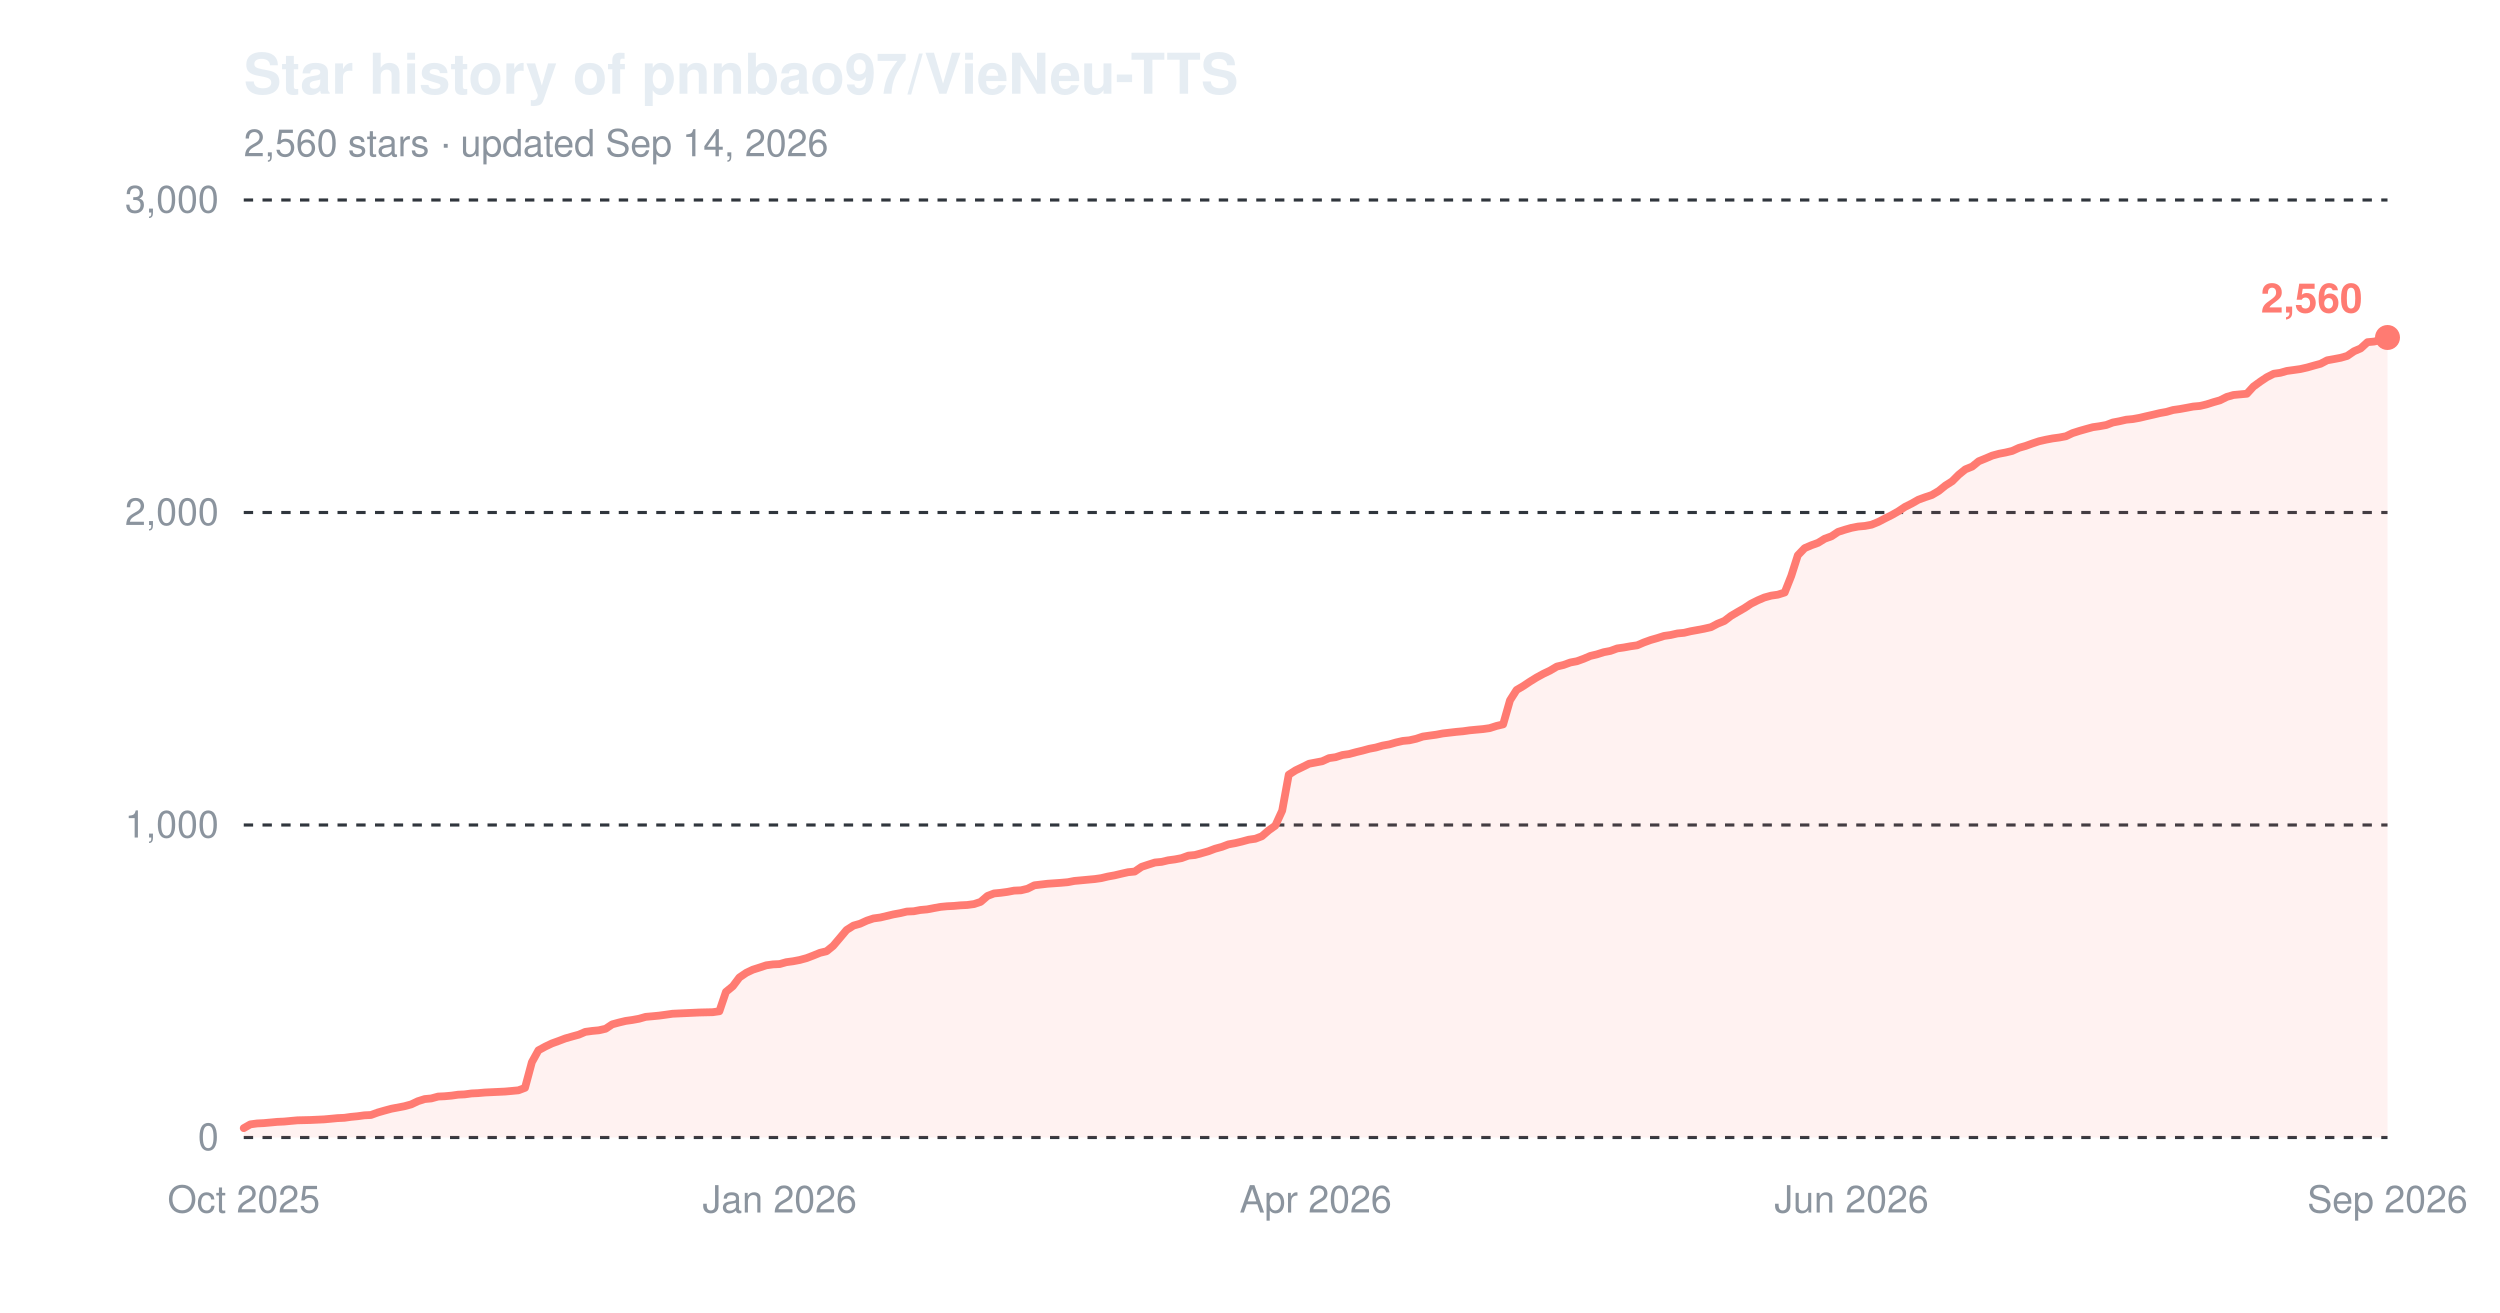
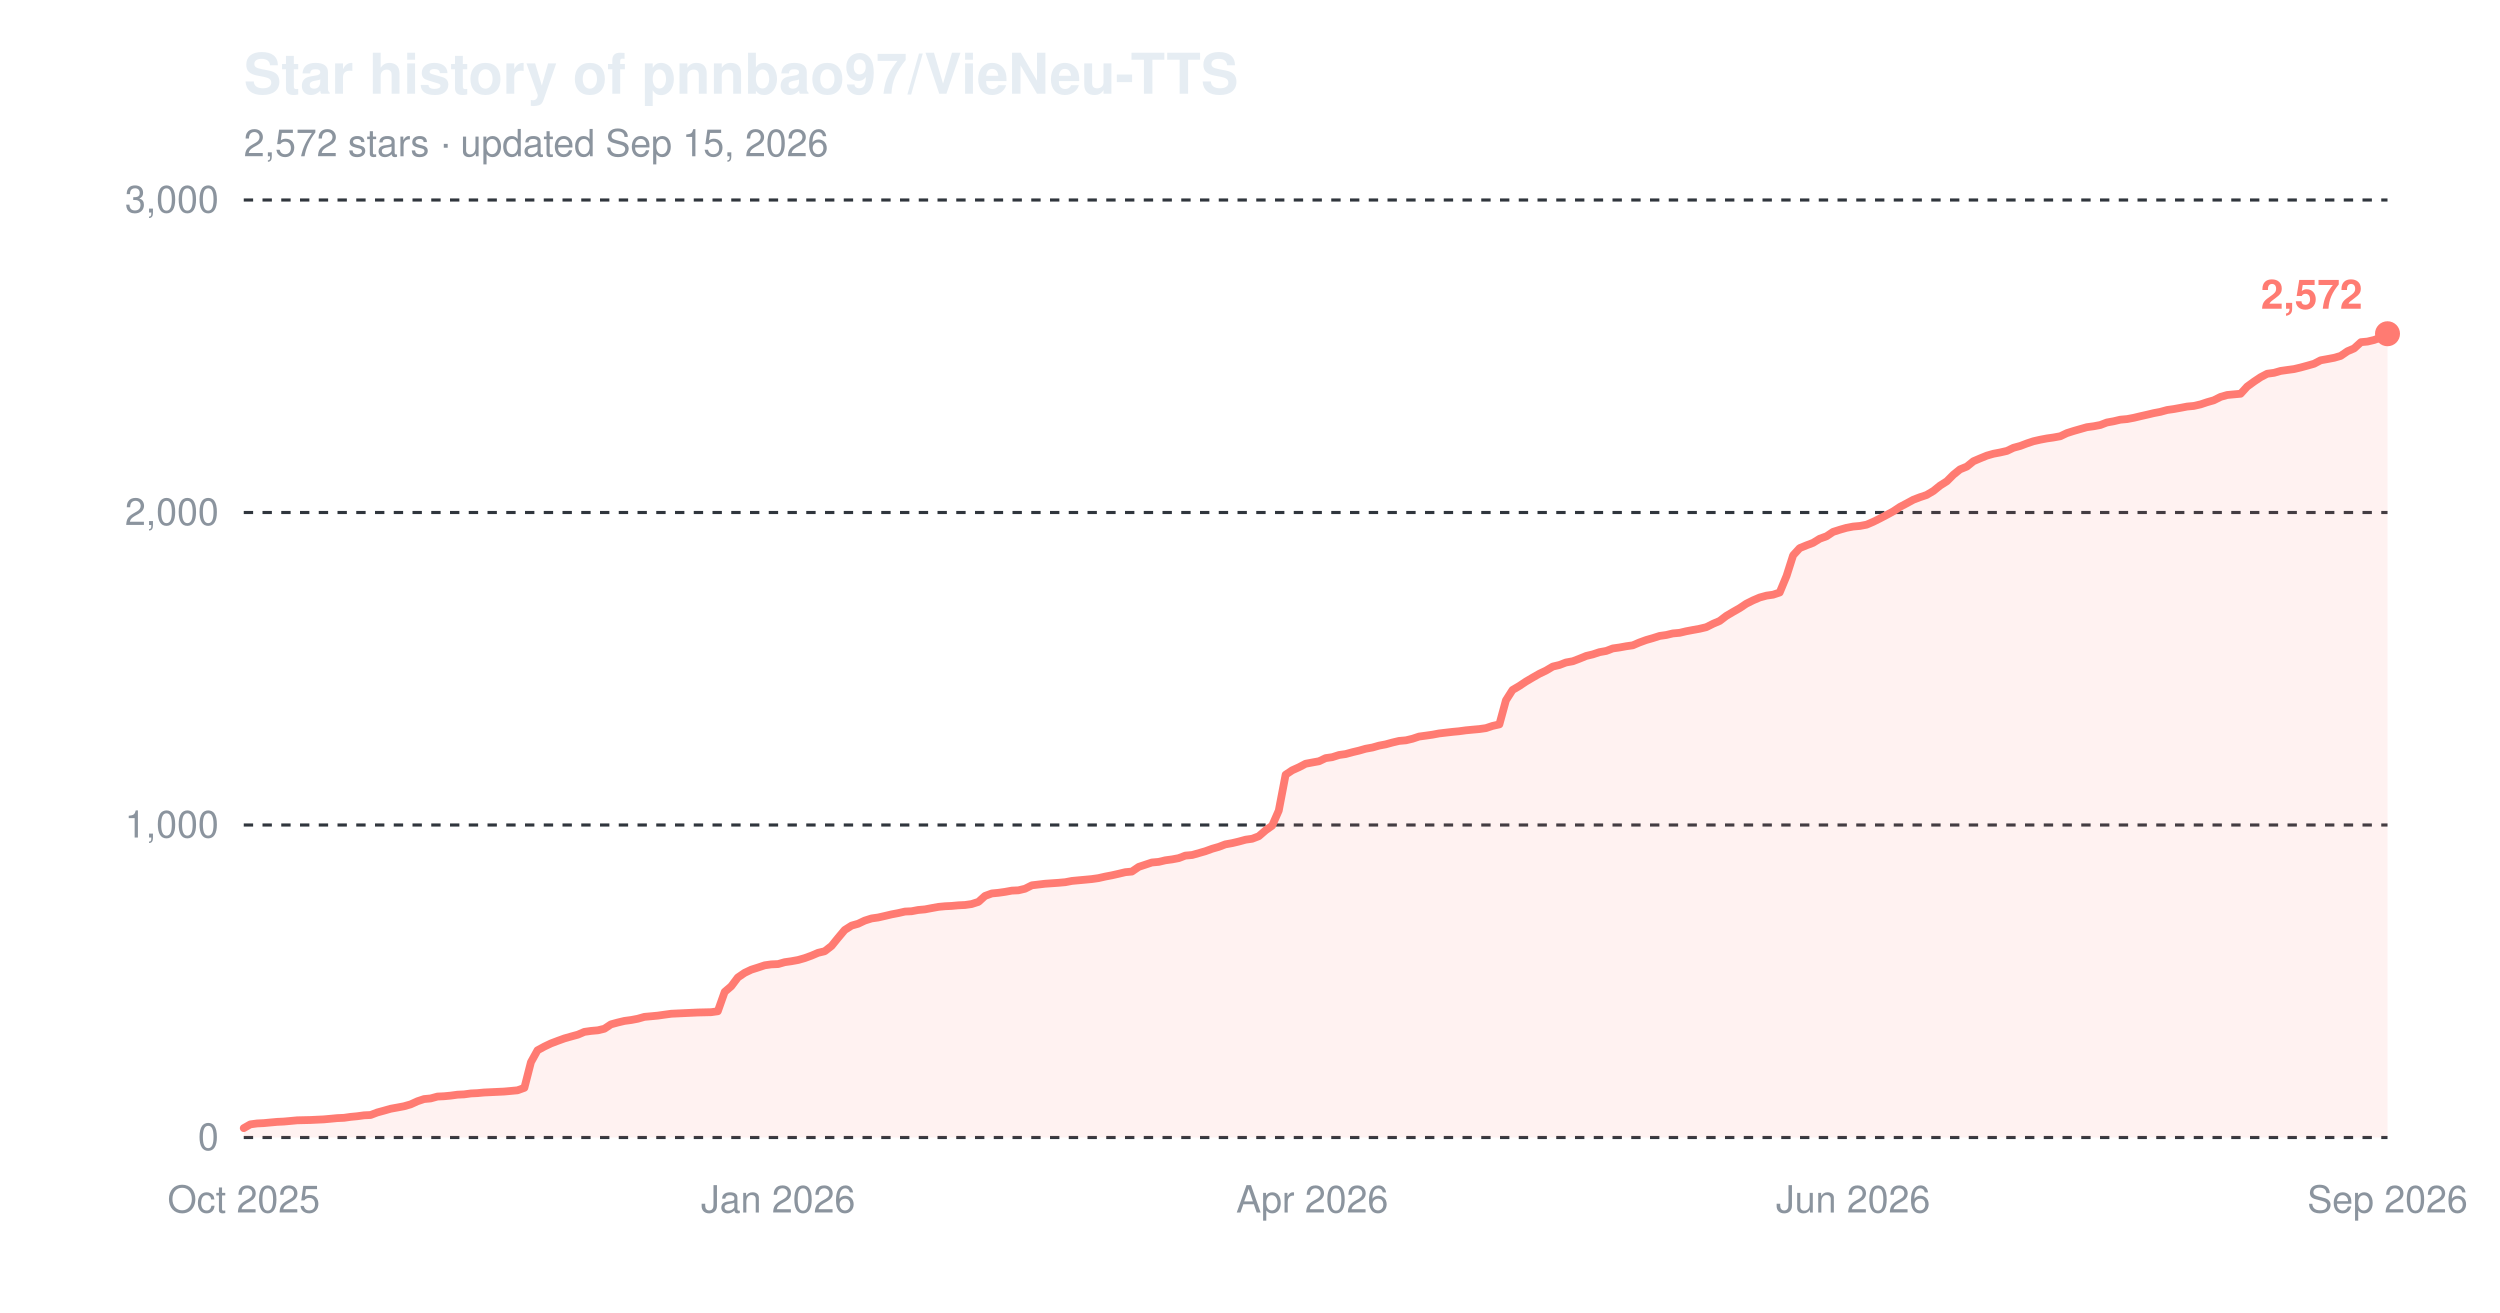
<svg xmlns="http://www.w3.org/2000/svg" width="800" height="420" viewBox="0 0 800 420" role="img" aria-label="Star history of pnnbao97/VieNeu-TTS">
  <text x="78" y="30" font-family="-apple-system,'Segoe UI',Helvetica,Arial,sans-serif" font-size="18" font-weight="600" fill="#e6edf3">Star history of pnnbao97/VieNeu-TTS</text>
-   <text x="78" y="50" font-family="-apple-system,'Segoe UI',Helvetica,Arial,sans-serif" font-size="12" fill="#8b949e">2,560 stars · updated Sep 14, 2026</text>
+   <text x="78" y="50" font-family="-apple-system,'Segoe UI',Helvetica,Arial,sans-serif" font-size="12" fill="#8b949e">2,572 stars · updated Sep 15, 2026</text>
  <line x1="78" y1="364.0" x2="764" y2="364.0" stroke="#30363d" stroke-width="1" stroke-dasharray="3,3" />
  <text x="70" y="368.0" font-family="-apple-system,'Segoe UI',Helvetica,Arial,sans-serif" font-size="12" text-anchor="end" fill="#8b949e">0</text>
  <line x1="78" y1="264.0" x2="764" y2="264.0" stroke="#30363d" stroke-width="1" stroke-dasharray="3,3" />
  <text x="70" y="268.0" font-family="-apple-system,'Segoe UI',Helvetica,Arial,sans-serif" font-size="12" text-anchor="end" fill="#8b949e">1,000</text>
  <line x1="78" y1="164.0" x2="764" y2="164.0" stroke="#30363d" stroke-width="1" stroke-dasharray="3,3" />
  <text x="70" y="168.0" font-family="-apple-system,'Segoe UI',Helvetica,Arial,sans-serif" font-size="12" text-anchor="end" fill="#8b949e">2,000</text>
  <line x1="78" y1="64.0" x2="764" y2="64.0" stroke="#30363d" stroke-width="1" stroke-dasharray="3,3" />
  <text x="70" y="68.0" font-family="-apple-system,'Segoe UI',Helvetica,Arial,sans-serif" font-size="12" text-anchor="end" fill="#8b949e">3,000</text>
  <text x="78.0" y="388" font-family="-apple-system,'Segoe UI',Helvetica,Arial,sans-serif" font-size="12" text-anchor="middle" fill="#8b949e">Oct 2025</text>
-   <text x="249.5" y="388" font-family="-apple-system,'Segoe UI',Helvetica,Arial,sans-serif" font-size="12" text-anchor="middle" fill="#8b949e">Jan 2026</text>
-   <text x="421.0" y="388" font-family="-apple-system,'Segoe UI',Helvetica,Arial,sans-serif" font-size="12" text-anchor="middle" fill="#8b949e">Apr 2026</text>
-   <text x="592.5" y="388" font-family="-apple-system,'Segoe UI',Helvetica,Arial,sans-serif" font-size="12" text-anchor="middle" fill="#8b949e">Jun 2026</text>
+   <text x="249.0" y="388" font-family="-apple-system,'Segoe UI',Helvetica,Arial,sans-serif" font-size="12" text-anchor="middle" fill="#8b949e">Jan 2026</text>
+   <text x="419.9" y="388" font-family="-apple-system,'Segoe UI',Helvetica,Arial,sans-serif" font-size="12" text-anchor="middle" fill="#8b949e">Apr 2026</text>
+   <text x="593.0" y="388" font-family="-apple-system,'Segoe UI',Helvetica,Arial,sans-serif" font-size="12" text-anchor="middle" fill="#8b949e">Jun 2026</text>
  <text x="764.0" y="388" font-family="-apple-system,'Segoe UI',Helvetica,Arial,sans-serif" font-size="12" text-anchor="middle" fill="#8b949e">Sep 2026</text>
-   <path d="M78.0,361.0 L80.1,359.8 L82.3,359.5 L84.4,359.4 L86.6,359.2 L88.7,359.0 L90.9,358.9 L93.0,358.7 L95.2,358.5 L99.4,358.4 L103.7,358.2 L105.9,358.0 L108.0,357.8 L110.2,357.7 L112.3,357.4 L114.4,357.2 L116.6,356.9 L118.7,356.8 L120.9,356.0 L123.0,355.4 L125.2,354.8 L127.3,354.4 L129.4,354.0 L131.6,353.4 L133.7,352.4 L135.9,351.7 L138.0,351.5 L140.2,350.9 L142.3,350.8 L144.5,350.6 L146.6,350.3 L148.7,350.2 L150.9,349.9 L153.0,349.8 L155.2,349.6 L161.6,349.3 L163.8,349.1 L165.9,348.9 L168.0,348.1 L170.2,339.9 L172.3,336.1 L174.5,334.9 L176.6,333.9 L178.8,333.1 L180.9,332.3 L183.0,331.7 L185.2,331.1 L187.3,330.2 L189.5,329.9 L191.6,329.7 L193.8,329.2 L195.9,327.8 L198.1,327.2 L200.2,326.7 L202.3,326.4 L204.5,326.0 L206.6,325.4 L208.8,325.2 L210.9,325.0 L213.1,324.7 L215.2,324.4 L217.3,324.3 L219.5,324.2 L223.8,324.0 L228.1,323.9 L230.2,323.6 L232.3,317.4 L234.5,315.6 L236.6,312.8 L238.8,311.3 L240.9,310.3 L243.1,309.6 L245.2,308.9 L247.4,308.6 L249.5,308.5 L251.6,307.9 L253.8,307.6 L255.9,307.2 L258.1,306.6 L260.2,305.8 L262.4,304.9 L264.5,304.4 L266.6,302.7 L268.8,300.1 L270.9,297.6 L273.1,296.2 L275.2,295.6 L277.4,294.6 L279.5,293.9 L281.7,293.6 L283.8,293.1 L285.9,292.6 L288.1,292.2 L290.2,291.7 L292.4,291.6 L294.5,291.2 L296.7,291.0 L298.8,290.6 L301.0,290.2 L303.1,290.0 L305.2,289.9 L307.4,289.7 L309.5,289.6 L311.7,289.3 L313.8,288.6 L316.0,286.7 L318.1,285.9 L320.2,285.7 L322.4,285.4 L324.5,285.0 L326.7,284.9 L328.8,284.4 L331.0,283.3 L335.2,282.8 L339.5,282.5 L341.7,282.3 L343.8,281.9 L346.0,281.7 L348.1,281.5 L350.3,281.3 L352.4,281.0 L354.5,280.5 L356.7,280.1 L358.8,279.6 L361.0,279.1 L363.1,278.9 L365.3,277.4 L367.4,276.7 L369.6,276.0 L371.7,275.8 L373.8,275.3 L376.0,275.0 L378.1,274.6 L380.3,273.8 L382.4,273.6 L384.6,273.0 L386.7,272.4 L388.8,271.6 L391.0,271.0 L393.1,270.2 L395.3,269.8 L397.4,269.3 L399.6,268.7 L401.7,268.4 L403.8,267.6 L406.0,265.7 L408.1,264.2 L410.3,259.4 L412.4,247.9 L414.6,246.5 L416.7,245.5 L418.9,244.4 L421.0,244.0 L423.1,243.6 L425.3,242.6 L427.4,242.3 L429.6,241.6 L431.7,241.3 L433.9,240.7 L436.0,240.2 L438.2,239.6 L440.3,239.2 L442.4,238.6 L444.6,238.2 L446.7,237.6 L448.9,237.1 L451.0,236.9 L453.2,236.4 L455.3,235.7 L457.4,235.4 L459.6,235.1 L461.7,234.7 L466.0,234.2 L468.2,234.0 L470.3,233.7 L472.4,233.5 L474.6,233.3 L476.7,233.0 L478.9,232.3 L481.0,231.8 L483.2,224.1 L485.3,220.8 L487.5,219.5 L489.6,218.1 L491.7,216.8 L493.9,215.6 L496.0,214.6 L498.2,213.3 L500.3,212.8 L502.5,212.0 L504.6,211.6 L506.8,210.8 L508.9,209.9 L511.0,209.4 L513.2,208.7 L515.3,208.3 L517.5,207.5 L519.6,207.2 L521.8,206.8 L523.9,206.5 L526.0,205.6 L528.2,204.8 L530.3,204.2 L532.5,203.5 L534.6,203.2 L536.8,202.7 L538.9,202.5 L541.0,202.0 L543.2,201.6 L545.3,201.2 L547.5,200.7 L549.6,199.6 L551.8,198.7 L553.9,197.1 L556.1,195.8 L558.2,194.6 L560.3,193.2 L562.5,192.1 L564.6,191.2 L566.8,190.6 L568.9,190.3 L571.1,189.6 L573.2,184.3 L575.3,177.7 L577.5,175.4 L579.6,174.5 L581.8,173.7 L583.9,172.4 L586.1,171.6 L588.2,170.2 L590.4,169.5 L592.5,168.9 L594.6,168.5 L596.8,168.3 L598.9,167.9 L601.1,167.0 L603.2,165.9 L605.4,164.8 L607.5,163.6 L609.6,162.2 L611.8,161.1 L613.9,159.9 L616.1,159.1 L618.2,158.4 L620.4,157.1 L622.5,155.4 L624.7,154.0 L626.8,151.9 L628.9,150.2 L631.1,149.3 L633.2,147.6 L635.4,146.7 L637.5,145.8 L639.7,145.2 L641.8,144.8 L643.9,144.3 L646.1,143.3 L648.2,142.7 L650.4,141.9 L652.5,141.2 L654.7,140.7 L656.8,140.3 L659.0,140.0 L661.1,139.6 L663.2,138.6 L665.4,137.9 L667.5,137.3 L669.7,136.7 L671.8,136.4 L674.0,136.0 L676.1,135.2 L678.2,134.8 L680.4,134.3 L682.5,134.1 L684.7,133.7 L686.8,133.2 L689.0,132.7 L691.1,132.2 L693.3,131.8 L695.4,131.2 L697.5,130.9 L699.7,130.5 L701.8,130.1 L704.0,129.9 L706.1,129.4 L708.3,128.7 L710.4,128.1 L712.6,127.0 L714.7,126.4 L716.8,126.2 L719.0,126.0 L721.1,123.7 L723.3,122.1 L725.4,120.7 L727.6,119.6 L729.7,119.3 L731.8,118.7 L734.0,118.4 L736.1,118.1 L738.3,117.6 L740.4,117.0 L742.6,116.4 L744.7,115.3 L746.9,114.9 L749.0,114.5 L751.1,113.9 L753.3,112.4 L755.4,111.5 L757.6,109.5 L759.7,109.3 L761.9,108.8 L764.0,108.0 L764.0,364.0 L78.0,364.0 Z" fill="#ff7b72" fill-opacity="0.10" />
-   <path d="M78.0,361.0 L80.1,359.8 L82.3,359.5 L84.4,359.4 L86.6,359.2 L88.7,359.0 L90.9,358.9 L93.0,358.7 L95.2,358.5 L99.4,358.4 L103.7,358.2 L105.9,358.0 L108.0,357.8 L110.2,357.7 L112.3,357.4 L114.4,357.2 L116.6,356.9 L118.7,356.8 L120.9,356.0 L123.0,355.4 L125.2,354.8 L127.3,354.4 L129.4,354.0 L131.6,353.4 L133.7,352.4 L135.9,351.7 L138.0,351.5 L140.2,350.9 L142.3,350.8 L144.5,350.6 L146.6,350.3 L148.7,350.2 L150.9,349.9 L153.0,349.8 L155.2,349.6 L161.6,349.3 L163.8,349.1 L165.9,348.9 L168.0,348.1 L170.2,339.9 L172.3,336.1 L174.5,334.9 L176.6,333.9 L178.8,333.1 L180.9,332.3 L183.0,331.7 L185.2,331.1 L187.3,330.2 L189.5,329.9 L191.6,329.7 L193.8,329.2 L195.9,327.8 L198.1,327.2 L200.2,326.7 L202.3,326.4 L204.5,326.0 L206.6,325.4 L208.8,325.2 L210.9,325.0 L213.1,324.7 L215.2,324.4 L217.3,324.3 L219.5,324.2 L223.8,324.0 L228.1,323.9 L230.2,323.6 L232.3,317.4 L234.5,315.6 L236.6,312.8 L238.8,311.3 L240.9,310.3 L243.1,309.6 L245.2,308.9 L247.4,308.6 L249.5,308.5 L251.6,307.9 L253.8,307.6 L255.9,307.2 L258.1,306.6 L260.2,305.8 L262.4,304.9 L264.5,304.4 L266.6,302.7 L268.8,300.1 L270.9,297.6 L273.1,296.2 L275.2,295.6 L277.4,294.6 L279.5,293.9 L281.7,293.6 L283.8,293.1 L285.9,292.6 L288.1,292.2 L290.2,291.7 L292.4,291.6 L294.5,291.2 L296.7,291.0 L298.8,290.6 L301.0,290.2 L303.1,290.0 L305.2,289.9 L307.4,289.7 L309.5,289.6 L311.7,289.3 L313.8,288.6 L316.0,286.7 L318.1,285.9 L320.2,285.7 L322.4,285.4 L324.5,285.0 L326.7,284.9 L328.8,284.4 L331.0,283.3 L335.2,282.8 L339.5,282.5 L341.7,282.3 L343.8,281.9 L346.0,281.7 L348.1,281.5 L350.3,281.3 L352.4,281.0 L354.5,280.5 L356.7,280.1 L358.8,279.6 L361.0,279.1 L363.1,278.9 L365.3,277.4 L367.4,276.7 L369.6,276.0 L371.7,275.8 L373.8,275.3 L376.0,275.0 L378.1,274.6 L380.3,273.8 L382.4,273.6 L384.6,273.0 L386.7,272.4 L388.8,271.6 L391.0,271.0 L393.1,270.2 L395.3,269.8 L397.4,269.3 L399.6,268.7 L401.7,268.4 L403.8,267.6 L406.0,265.7 L408.1,264.2 L410.3,259.4 L412.4,247.9 L414.6,246.5 L416.7,245.5 L418.9,244.4 L421.0,244.0 L423.1,243.6 L425.3,242.6 L427.4,242.3 L429.6,241.6 L431.7,241.3 L433.9,240.7 L436.0,240.2 L438.2,239.6 L440.3,239.2 L442.4,238.6 L444.6,238.2 L446.7,237.6 L448.9,237.1 L451.0,236.9 L453.2,236.4 L455.3,235.7 L457.4,235.4 L459.6,235.1 L461.7,234.7 L466.0,234.2 L468.2,234.0 L470.3,233.7 L472.4,233.5 L474.6,233.3 L476.7,233.0 L478.9,232.3 L481.0,231.8 L483.2,224.1 L485.3,220.8 L487.5,219.5 L489.6,218.1 L491.7,216.8 L493.9,215.6 L496.0,214.6 L498.2,213.3 L500.3,212.8 L502.5,212.0 L504.6,211.6 L506.8,210.8 L508.9,209.9 L511.0,209.4 L513.2,208.7 L515.3,208.3 L517.5,207.5 L519.6,207.2 L521.8,206.8 L523.9,206.5 L526.0,205.6 L528.2,204.8 L530.3,204.2 L532.5,203.5 L534.6,203.2 L536.8,202.7 L538.9,202.5 L541.0,202.0 L543.2,201.6 L545.3,201.2 L547.5,200.7 L549.6,199.6 L551.8,198.7 L553.9,197.1 L556.1,195.8 L558.2,194.6 L560.3,193.2 L562.5,192.1 L564.6,191.2 L566.8,190.6 L568.9,190.3 L571.1,189.6 L573.2,184.3 L575.3,177.7 L577.5,175.4 L579.6,174.5 L581.8,173.7 L583.9,172.4 L586.1,171.6 L588.2,170.2 L590.4,169.5 L592.5,168.9 L594.6,168.5 L596.8,168.3 L598.9,167.9 L601.1,167.0 L603.2,165.9 L605.4,164.8 L607.5,163.6 L609.6,162.2 L611.8,161.1 L613.9,159.9 L616.1,159.1 L618.2,158.4 L620.4,157.1 L622.5,155.4 L624.7,154.0 L626.8,151.9 L628.9,150.2 L631.1,149.3 L633.2,147.6 L635.4,146.7 L637.5,145.8 L639.7,145.2 L641.8,144.8 L643.9,144.3 L646.1,143.3 L648.2,142.7 L650.4,141.9 L652.5,141.2 L654.7,140.7 L656.8,140.3 L659.0,140.0 L661.1,139.6 L663.2,138.6 L665.4,137.9 L667.5,137.3 L669.7,136.7 L671.8,136.4 L674.0,136.0 L676.1,135.2 L678.2,134.8 L680.4,134.3 L682.5,134.1 L684.7,133.7 L686.8,133.2 L689.0,132.7 L691.1,132.2 L693.3,131.8 L695.4,131.2 L697.5,130.9 L699.7,130.5 L701.8,130.1 L704.0,129.9 L706.1,129.4 L708.3,128.7 L710.4,128.1 L712.6,127.0 L714.7,126.4 L716.8,126.2 L719.0,126.0 L721.1,123.7 L723.3,122.1 L725.4,120.7 L727.6,119.6 L729.7,119.3 L731.8,118.7 L734.0,118.4 L736.1,118.1 L738.3,117.6 L740.4,117.0 L742.6,116.4 L744.7,115.3 L746.9,114.9 L749.0,114.5 L751.1,113.9 L753.3,112.4 L755.4,111.5 L757.6,109.5 L759.7,109.3 L761.9,108.8 L764.0,108.0" fill="none" stroke="#ff7b72" stroke-width="2.5" stroke-linejoin="round" stroke-linecap="round" />
-   <circle cx="764.0" cy="108.0" r="4" fill="#ff7b72" />
-   <text x="756.0" y="100.0" font-family="-apple-system,'Segoe UI',Helvetica,Arial,sans-serif" font-size="13" font-weight="600" text-anchor="end" fill="#ff7b72">2,560</text>
+   <path d="M78.0,361.0 L80.1,359.8 L82.3,359.5 L84.4,359.4 L86.5,359.2 L88.7,359.0 L90.8,358.9 L93.0,358.7 L95.1,358.5 L99.4,358.4 L103.6,358.2 L105.8,358.0 L107.9,357.8 L110.1,357.7 L112.2,357.4 L114.3,357.2 L116.5,356.9 L118.6,356.8 L120.7,356.0 L122.9,355.4 L125.0,354.8 L127.2,354.4 L129.3,354.0 L131.4,353.4 L133.6,352.4 L135.7,351.7 L137.8,351.5 L140.0,350.9 L142.1,350.8 L144.2,350.6 L146.4,350.3 L148.5,350.2 L150.7,349.9 L152.8,349.8 L154.9,349.6 L161.3,349.3 L163.5,349.1 L165.6,348.9 L167.8,348.1 L169.9,339.9 L172.0,336.1 L174.2,334.9 L176.3,333.9 L178.4,333.1 L180.6,332.3 L182.7,331.7 L184.9,331.1 L187.0,330.2 L189.1,329.9 L191.3,329.7 L193.4,329.2 L195.5,327.8 L197.7,327.2 L199.8,326.7 L202.0,326.4 L204.1,326.0 L206.2,325.4 L208.4,325.2 L210.5,325.0 L212.6,324.7 L214.8,324.4 L216.9,324.3 L219.0,324.2 L223.3,324.0 L227.6,323.9 L229.7,323.6 L231.9,317.4 L234.0,315.6 L236.1,312.8 L238.3,311.3 L240.4,310.3 L242.6,309.6 L244.7,308.9 L246.8,308.6 L249.0,308.5 L251.1,307.9 L253.2,307.6 L255.4,307.2 L257.5,306.6 L259.7,305.8 L261.8,304.9 L263.9,304.4 L266.1,302.7 L268.2,300.1 L270.3,297.6 L272.5,296.2 L274.6,295.6 L276.7,294.6 L278.9,293.9 L281.0,293.6 L283.2,293.1 L285.3,292.6 L287.4,292.2 L289.6,291.7 L291.7,291.6 L293.8,291.2 L296.0,291.0 L298.1,290.6 L300.3,290.2 L302.4,290.0 L304.5,289.9 L306.7,289.7 L308.8,289.6 L310.9,289.3 L313.1,288.6 L315.2,286.7 L317.4,285.9 L319.5,285.7 L321.6,285.4 L323.8,285.0 L325.9,284.9 L328.0,284.4 L330.2,283.3 L334.4,282.8 L338.7,282.5 L340.9,282.3 L343.0,281.9 L345.1,281.7 L347.3,281.5 L349.4,281.3 L351.5,281.0 L353.7,280.5 L355.8,280.1 L358.0,279.6 L360.1,279.1 L362.2,278.9 L364.4,277.4 L366.5,276.7 L368.6,276.0 L370.8,275.8 L372.9,275.3 L375.1,275.0 L377.2,274.6 L379.3,273.8 L381.5,273.6 L383.6,273.0 L385.7,272.4 L387.9,271.6 L390.0,271.0 L392.1,270.2 L394.3,269.8 L396.4,269.3 L398.6,268.7 L400.7,268.4 L402.8,267.6 L405.0,265.7 L407.1,264.2 L409.2,259.4 L411.4,247.9 L413.5,246.5 L415.7,245.5 L417.8,244.4 L419.9,244.0 L422.1,243.6 L424.2,242.6 L426.3,242.3 L428.5,241.6 L430.6,241.3 L432.8,240.7 L434.9,240.2 L437.0,239.6 L439.2,239.2 L441.3,238.6 L443.4,238.2 L445.6,237.6 L447.7,237.1 L449.9,236.9 L452.0,236.4 L454.1,235.7 L456.3,235.4 L458.4,235.1 L460.5,234.7 L464.8,234.2 L466.9,234.0 L469.1,233.7 L471.2,233.5 L473.4,233.3 L475.5,233.0 L477.6,232.3 L479.8,231.8 L481.9,224.1 L484.0,220.8 L486.2,219.5 L488.3,218.1 L490.5,216.8 L492.6,215.6 L494.7,214.6 L496.9,213.3 L499.0,212.8 L501.1,212.0 L503.3,211.6 L505.4,210.8 L507.6,209.9 L509.7,209.4 L511.8,208.7 L514.0,208.3 L516.1,207.5 L518.2,207.2 L520.4,206.8 L522.5,206.5 L524.6,205.6 L526.8,204.8 L528.9,204.2 L531.1,203.5 L533.2,203.2 L535.3,202.7 L537.5,202.5 L539.6,202.0 L541.7,201.6 L543.9,201.2 L546.0,200.7 L548.2,199.6 L550.3,198.7 L552.4,197.1 L554.6,195.8 L556.7,194.6 L558.8,193.2 L561.0,192.1 L563.1,191.2 L565.3,190.6 L567.4,190.3 L569.5,189.6 L571.7,184.3 L573.8,177.7 L575.9,175.4 L578.1,174.5 L580.2,173.7 L582.3,172.4 L584.5,171.6 L586.6,170.2 L588.8,169.5 L590.9,168.9 L593.0,168.5 L595.2,168.3 L597.3,167.9 L599.4,167.0 L601.6,165.9 L603.7,164.8 L605.9,163.6 L608.0,162.2 L610.1,161.1 L612.3,159.9 L614.4,159.1 L616.5,158.4 L618.7,157.1 L620.8,155.4 L623.0,154.0 L625.1,151.9 L627.2,150.2 L629.4,149.3 L631.5,147.6 L633.6,146.7 L635.8,145.8 L637.9,145.2 L640.0,144.8 L642.2,144.3 L644.3,143.3 L646.5,142.7 L648.6,141.9 L650.7,141.2 L652.9,140.7 L655.0,140.3 L657.1,140.0 L659.3,139.6 L661.4,138.6 L663.6,137.9 L665.7,137.3 L667.8,136.7 L670.0,136.4 L672.1,136.0 L674.2,135.2 L676.4,134.8 L678.5,134.3 L680.7,134.1 L682.8,133.7 L684.9,133.2 L687.1,132.7 L689.2,132.2 L691.3,131.8 L693.5,131.2 L695.6,130.9 L697.8,130.5 L699.9,130.1 L702.0,129.9 L704.2,129.4 L706.3,128.7 L708.4,128.1 L710.6,127.0 L712.7,126.4 L714.8,126.2 L717.0,126.0 L719.1,123.7 L721.3,122.1 L723.4,120.7 L725.5,119.6 L727.7,119.3 L729.8,118.7 L731.9,118.4 L734.1,118.1 L736.2,117.6 L738.4,117.0 L740.5,116.4 L742.6,115.3 L744.8,114.9 L746.9,114.5 L749.0,113.9 L751.2,112.4 L753.3,111.5 L755.5,109.5 L757.6,109.3 L759.7,108.8 L761.9,108.0 L764.0,106.8 L764.0,364.0 L78.0,364.0 Z" fill="#ff7b72" fill-opacity="0.10" />
+   <path d="M78.0,361.0 L80.1,359.8 L82.3,359.5 L84.4,359.4 L86.5,359.2 L88.7,359.0 L90.8,358.9 L93.0,358.7 L95.1,358.5 L99.4,358.4 L103.6,358.2 L105.8,358.0 L107.9,357.8 L110.1,357.7 L112.2,357.4 L114.3,357.2 L116.5,356.9 L118.6,356.8 L120.7,356.0 L122.9,355.4 L125.0,354.8 L127.2,354.4 L129.3,354.0 L131.4,353.4 L133.6,352.4 L135.7,351.7 L137.8,351.5 L140.0,350.9 L142.1,350.8 L144.2,350.6 L146.4,350.3 L148.5,350.2 L150.7,349.9 L152.8,349.8 L154.9,349.6 L161.3,349.3 L163.5,349.1 L165.6,348.9 L167.8,348.1 L169.9,339.9 L172.0,336.1 L174.2,334.9 L176.3,333.9 L178.4,333.1 L180.6,332.3 L182.7,331.7 L184.9,331.1 L187.0,330.2 L189.1,329.9 L191.3,329.7 L193.4,329.2 L195.5,327.8 L197.7,327.2 L199.8,326.7 L202.0,326.4 L204.1,326.0 L206.2,325.4 L208.4,325.2 L210.5,325.0 L212.6,324.7 L214.8,324.4 L216.9,324.3 L219.0,324.2 L223.3,324.0 L227.6,323.9 L229.7,323.6 L231.9,317.4 L234.0,315.6 L236.1,312.8 L238.3,311.3 L240.4,310.3 L242.6,309.6 L244.7,308.9 L246.8,308.6 L249.0,308.5 L251.1,307.9 L253.2,307.6 L255.4,307.2 L257.5,306.6 L259.7,305.8 L261.8,304.9 L263.9,304.4 L266.1,302.7 L268.2,300.1 L270.3,297.6 L272.5,296.2 L274.6,295.6 L276.7,294.6 L278.9,293.9 L281.0,293.6 L283.2,293.1 L285.3,292.6 L287.4,292.2 L289.6,291.7 L291.7,291.6 L293.8,291.2 L296.0,291.0 L298.1,290.6 L300.3,290.2 L302.4,290.0 L304.5,289.9 L306.7,289.7 L308.8,289.6 L310.9,289.3 L313.1,288.6 L315.2,286.7 L317.4,285.9 L319.5,285.7 L321.6,285.4 L323.8,285.0 L325.9,284.9 L328.0,284.4 L330.2,283.3 L334.4,282.8 L338.7,282.5 L340.9,282.3 L343.0,281.9 L345.1,281.7 L347.3,281.5 L349.4,281.3 L351.5,281.0 L353.7,280.5 L355.8,280.1 L358.0,279.6 L360.1,279.1 L362.2,278.9 L364.4,277.4 L366.5,276.7 L368.6,276.0 L370.8,275.8 L372.9,275.3 L375.1,275.0 L377.2,274.6 L379.3,273.8 L381.5,273.6 L383.6,273.0 L385.7,272.4 L387.9,271.6 L390.0,271.0 L392.1,270.2 L394.3,269.8 L396.4,269.3 L398.6,268.7 L400.7,268.4 L402.8,267.6 L405.0,265.7 L407.1,264.2 L409.2,259.4 L411.4,247.9 L413.5,246.5 L415.7,245.5 L417.8,244.4 L419.9,244.0 L422.1,243.6 L424.2,242.6 L426.3,242.3 L428.5,241.6 L430.6,241.3 L432.8,240.7 L434.9,240.2 L437.0,239.6 L439.2,239.2 L441.3,238.6 L443.4,238.2 L445.6,237.6 L447.7,237.1 L449.9,236.9 L452.0,236.4 L454.1,235.7 L456.3,235.4 L458.4,235.1 L460.5,234.7 L464.8,234.2 L466.9,234.0 L469.1,233.7 L471.2,233.5 L473.4,233.3 L475.5,233.0 L477.6,232.3 L479.8,231.8 L481.9,224.1 L484.0,220.8 L486.2,219.5 L488.3,218.1 L490.5,216.8 L492.6,215.6 L494.7,214.6 L496.9,213.3 L499.0,212.8 L501.1,212.0 L503.3,211.6 L505.4,210.8 L507.6,209.9 L509.7,209.4 L511.8,208.7 L514.0,208.3 L516.1,207.5 L518.2,207.2 L520.4,206.8 L522.5,206.5 L524.6,205.6 L526.8,204.8 L528.9,204.2 L531.1,203.5 L533.2,203.2 L535.3,202.7 L537.5,202.5 L539.6,202.0 L541.7,201.6 L543.9,201.2 L546.0,200.7 L548.2,199.6 L550.3,198.7 L552.4,197.1 L554.6,195.8 L556.7,194.6 L558.8,193.2 L561.0,192.1 L563.1,191.2 L565.3,190.6 L567.4,190.3 L569.5,189.6 L571.7,184.3 L573.8,177.7 L575.9,175.4 L578.1,174.5 L580.2,173.7 L582.3,172.4 L584.5,171.6 L586.6,170.2 L588.8,169.5 L590.9,168.9 L593.0,168.5 L595.2,168.3 L597.3,167.9 L599.4,167.0 L601.6,165.9 L603.7,164.8 L605.9,163.6 L608.0,162.2 L610.1,161.1 L612.3,159.9 L614.4,159.1 L616.5,158.4 L618.7,157.1 L620.8,155.4 L623.0,154.0 L625.1,151.9 L627.2,150.2 L629.4,149.3 L631.5,147.6 L633.6,146.7 L635.8,145.8 L637.9,145.2 L640.0,144.8 L642.2,144.3 L644.3,143.3 L646.5,142.7 L648.6,141.9 L650.7,141.2 L652.9,140.7 L655.0,140.3 L657.1,140.0 L659.3,139.6 L661.4,138.6 L663.6,137.9 L665.7,137.3 L667.8,136.7 L670.0,136.4 L672.1,136.0 L674.2,135.2 L676.4,134.8 L678.5,134.3 L680.7,134.1 L682.8,133.7 L684.9,133.2 L687.1,132.7 L689.2,132.2 L691.3,131.8 L693.5,131.2 L695.6,130.9 L697.8,130.5 L699.9,130.1 L702.0,129.9 L704.2,129.4 L706.3,128.7 L708.4,128.1 L710.6,127.0 L712.7,126.4 L714.8,126.2 L717.0,126.0 L719.1,123.7 L721.3,122.1 L723.4,120.7 L725.5,119.6 L727.7,119.3 L729.8,118.7 L731.9,118.4 L734.1,118.1 L736.2,117.6 L738.4,117.0 L740.5,116.4 L742.6,115.3 L744.8,114.9 L746.9,114.5 L749.0,113.9 L751.2,112.4 L753.3,111.5 L755.5,109.5 L757.6,109.3 L759.7,108.8 L761.9,108.0 L764.0,106.8" fill="none" stroke="#ff7b72" stroke-width="2.5" stroke-linejoin="round" stroke-linecap="round" />
+   <circle cx="764.0" cy="106.8" r="4" fill="#ff7b72" />
+   <text x="756.0" y="98.8" font-family="-apple-system,'Segoe UI',Helvetica,Arial,sans-serif" font-size="13" font-weight="600" text-anchor="end" fill="#ff7b72">2,572</text>
</svg>
